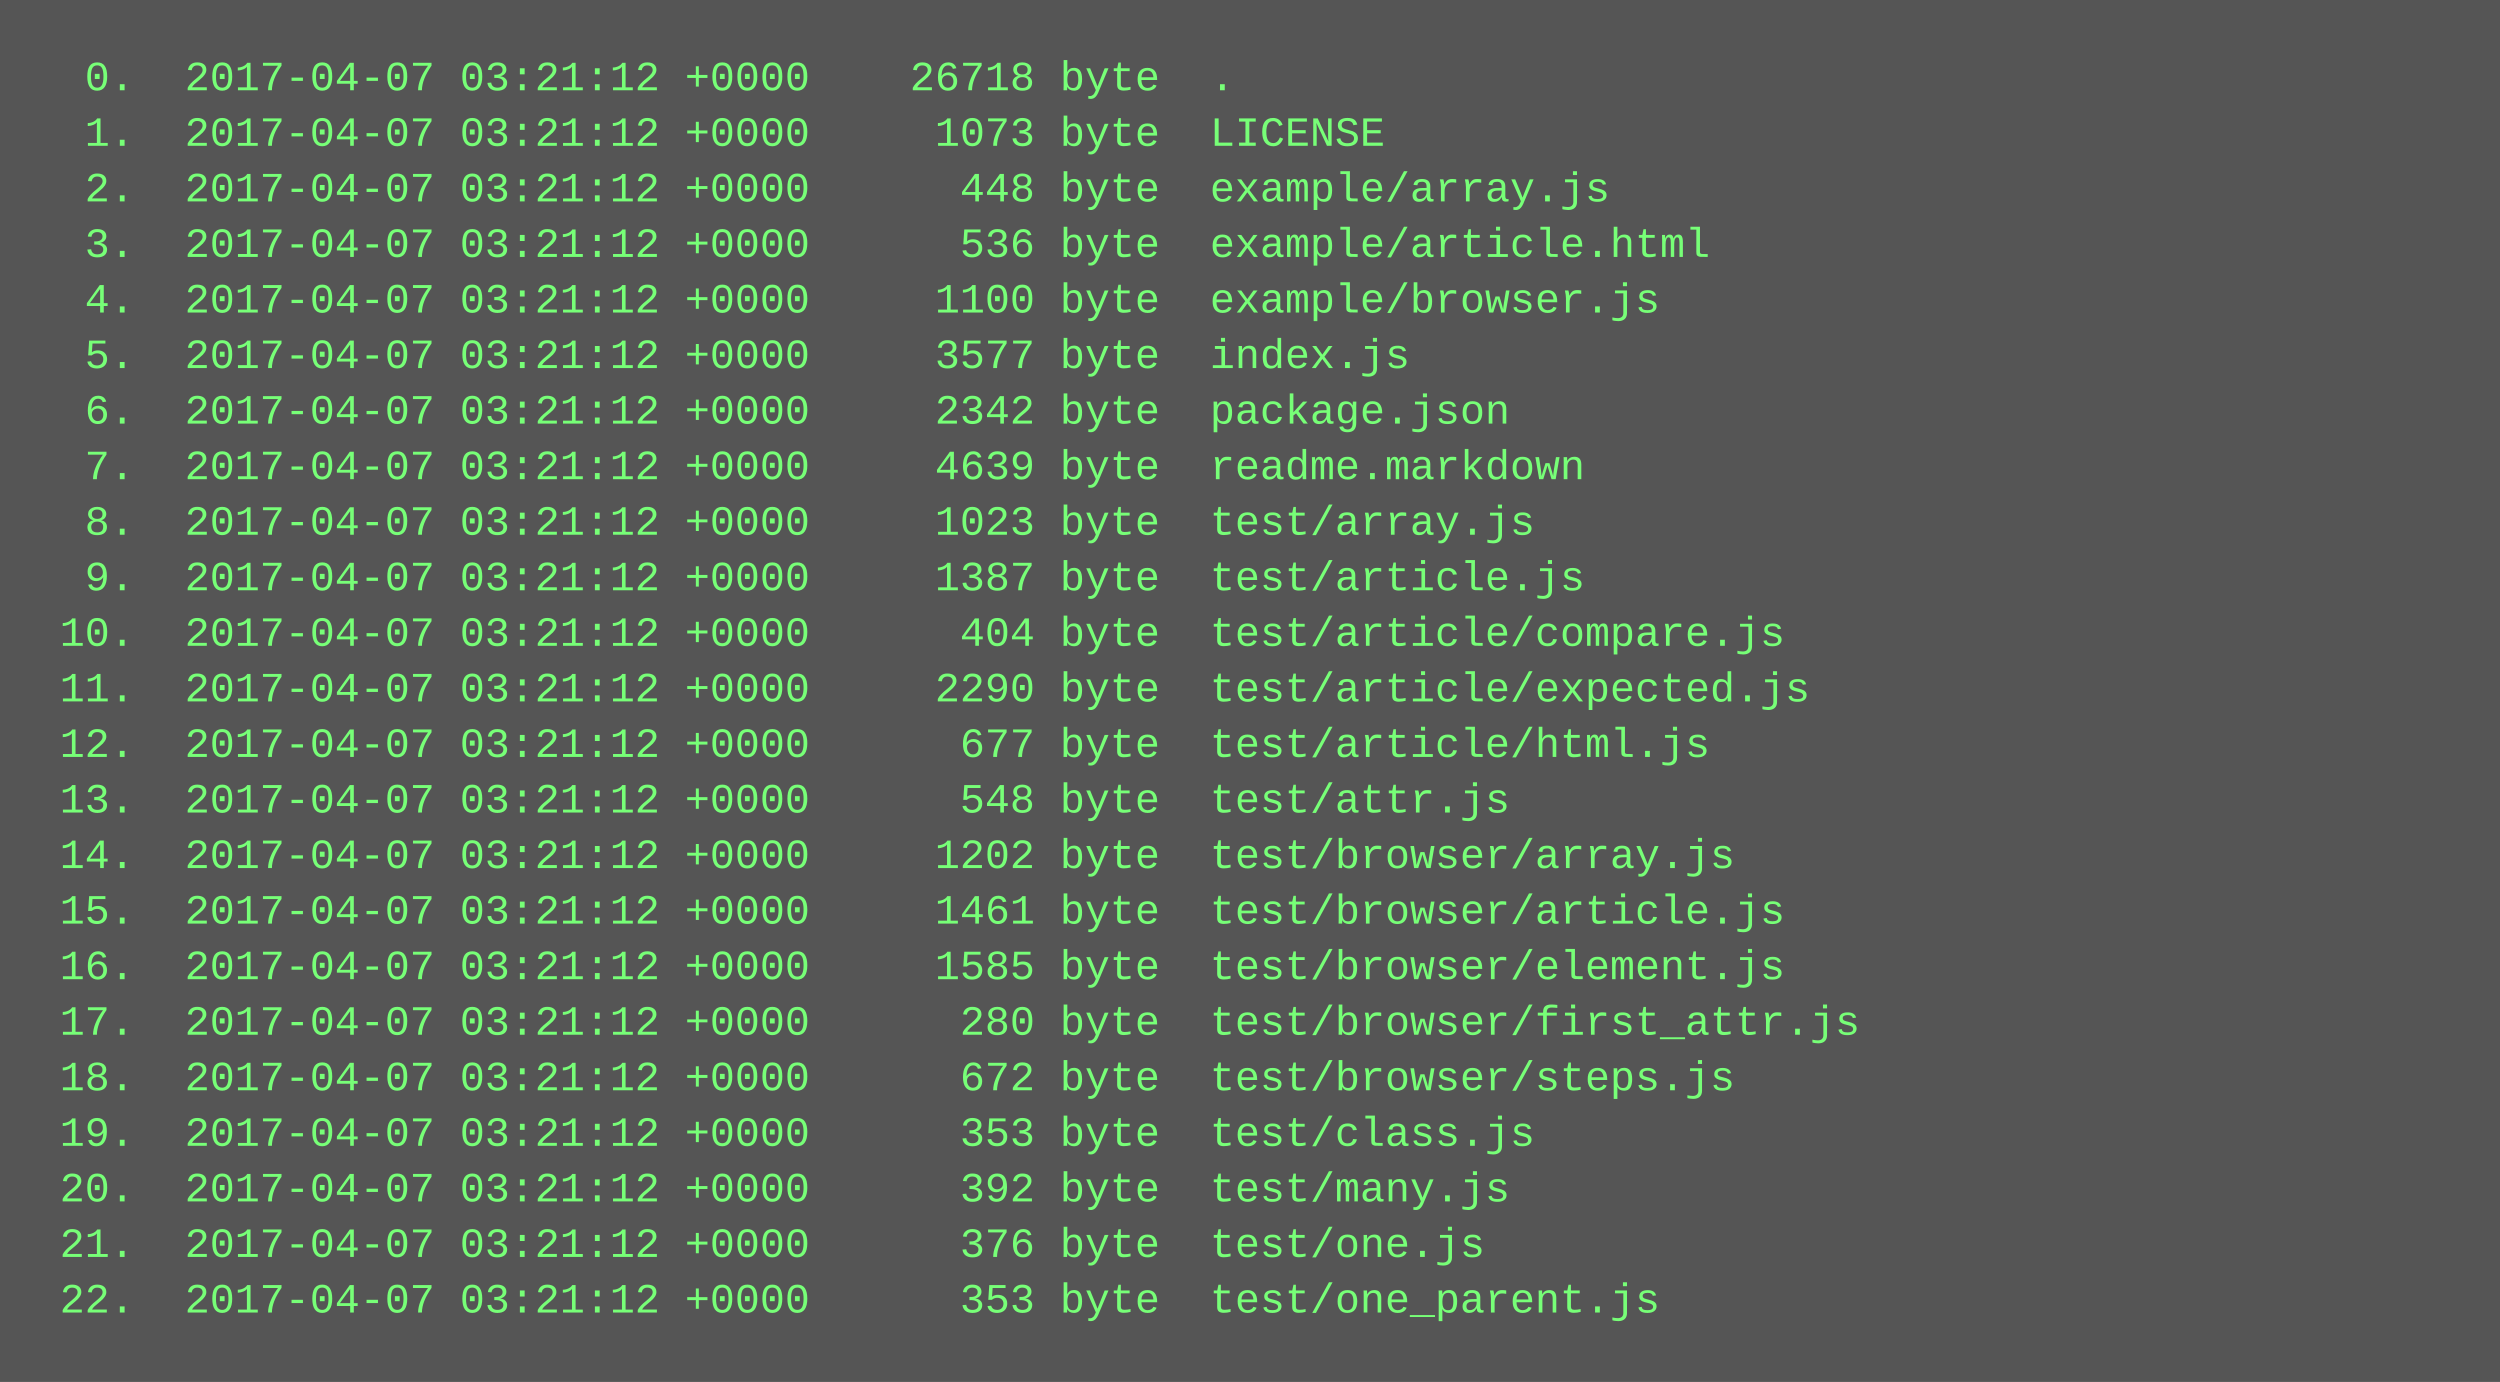
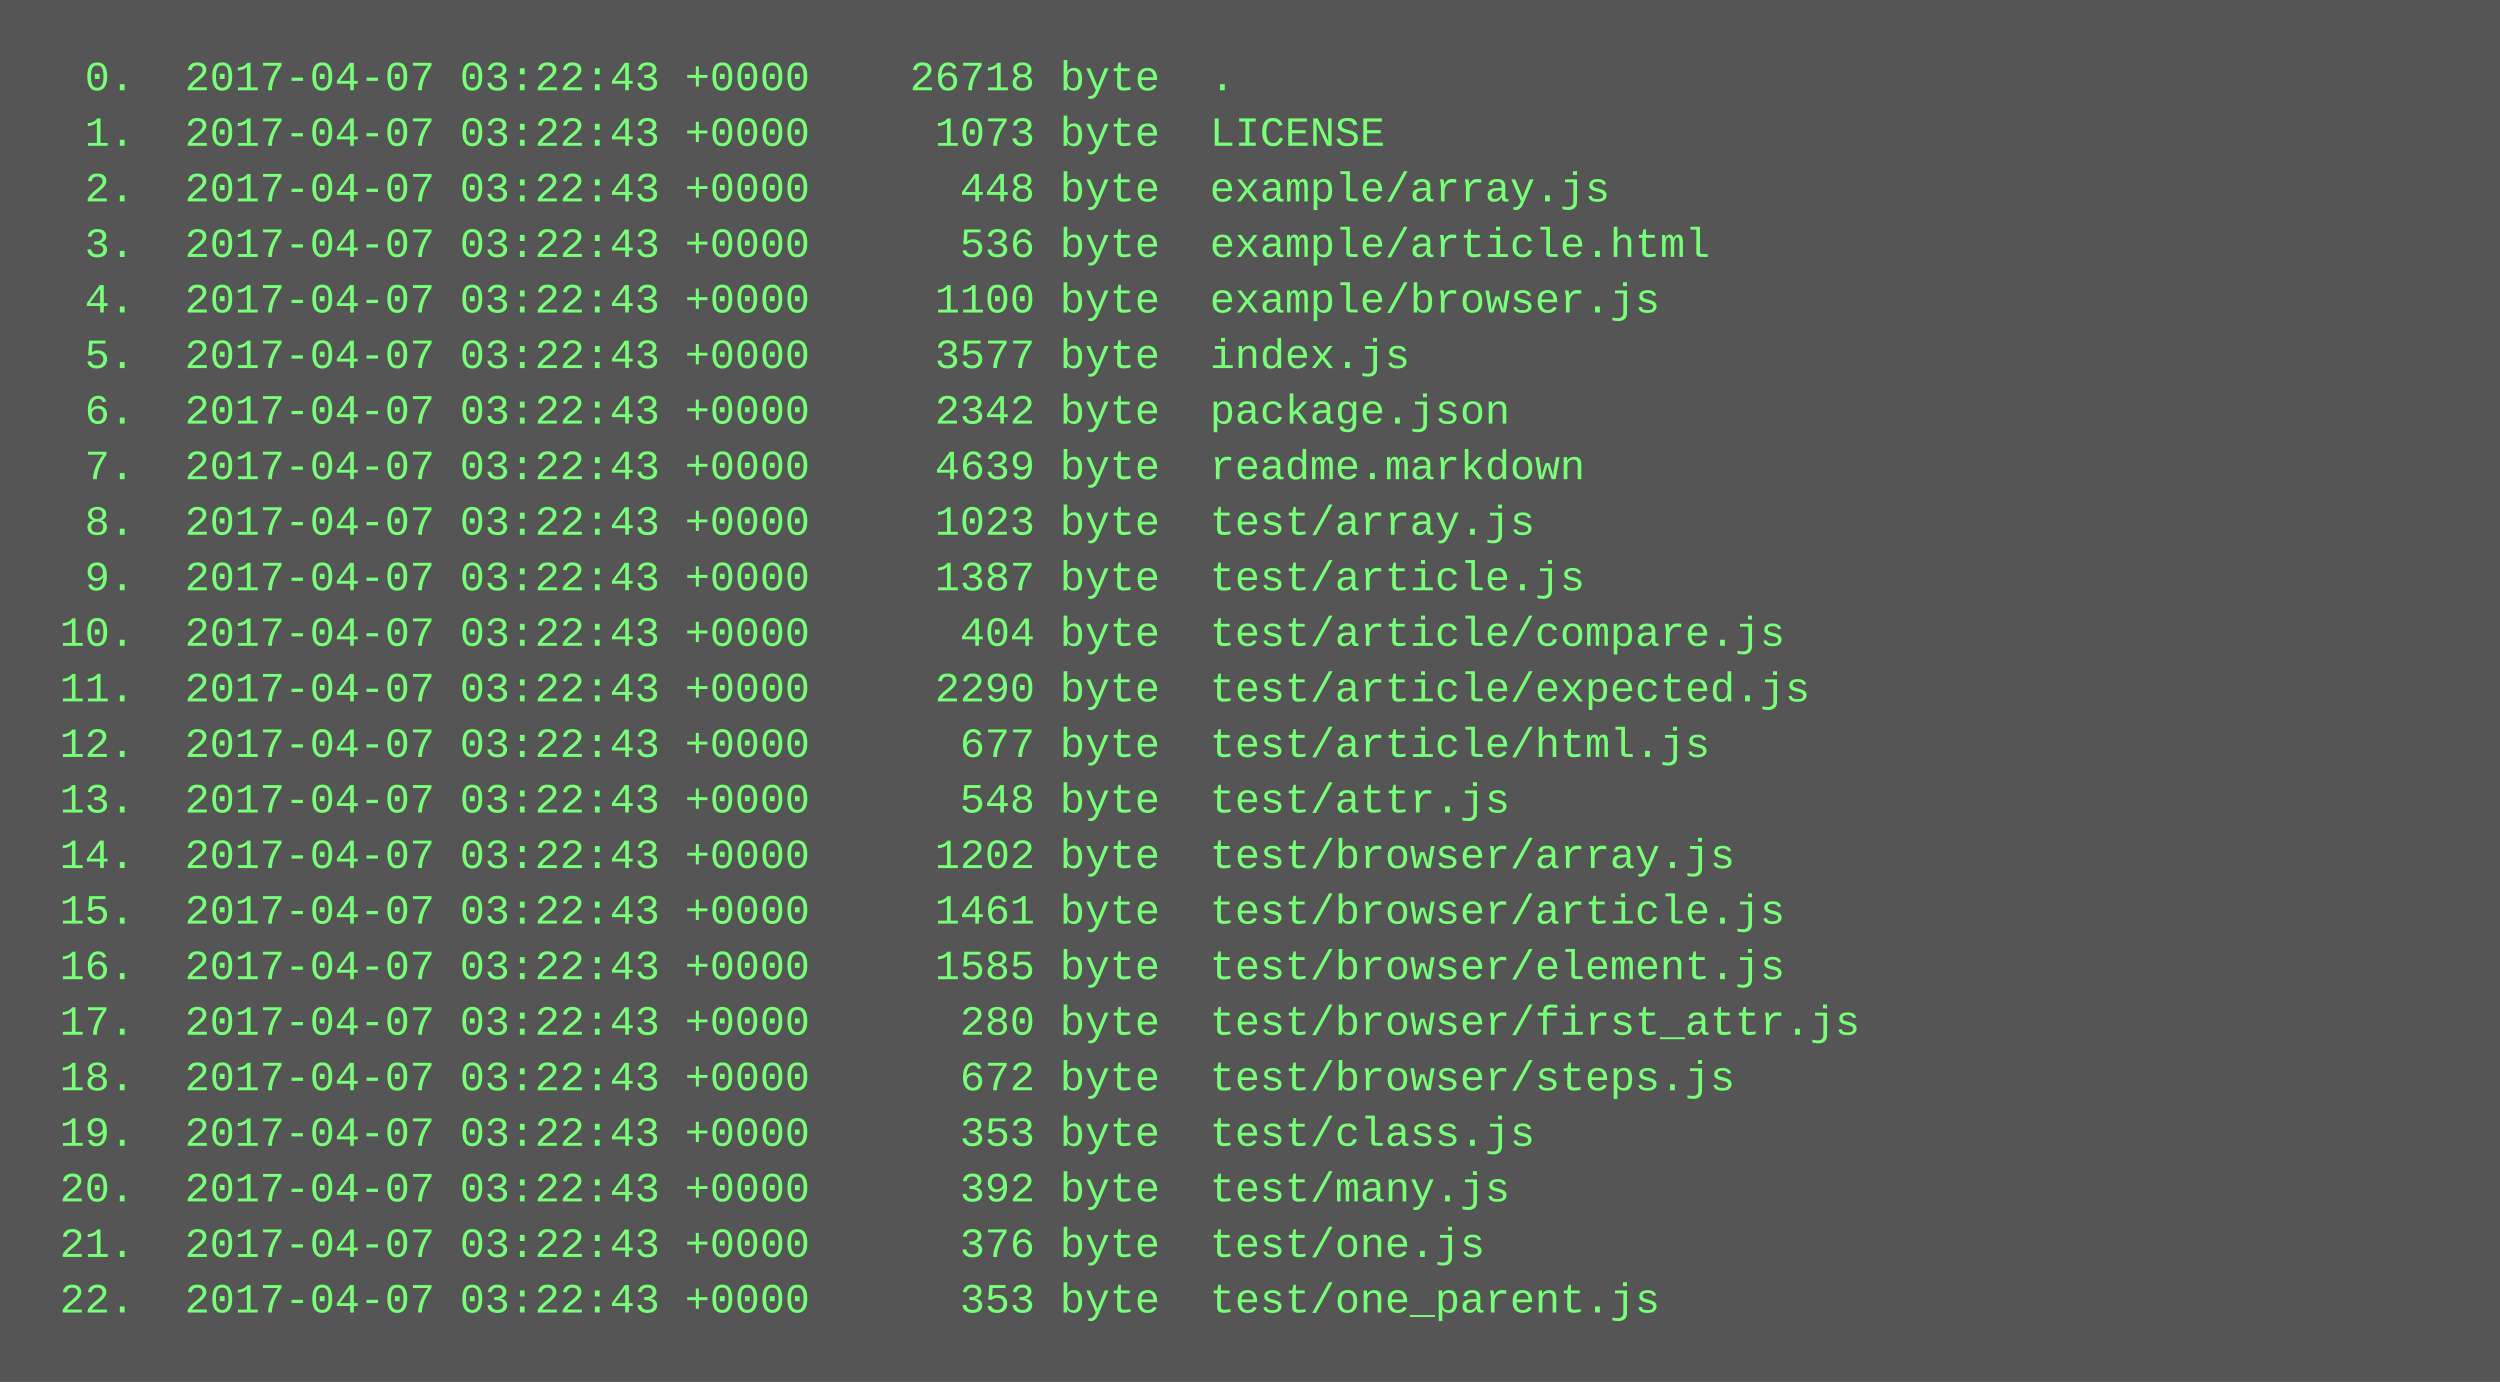
<svg xmlns="http://www.w3.org/2000/svg" height="398" width="720">
  <rect height="398" fill="#555" width="720" />
  <text fill="#7f7" font-family="Courier New" font-size="12" xml:space="preserve">
-     <tspan x="10" y="26">  0.  2017-04-07 03:21:12 +0000    26718 byte  .</tspan>
-     <tspan x="10" y="42">  1.  2017-04-07 03:21:12 +0000     1073 byte  LICENSE</tspan>
-     <tspan x="10" y="58">  2.  2017-04-07 03:21:12 +0000      448 byte  example/array.js</tspan>
-     <tspan x="10" y="74">  3.  2017-04-07 03:21:12 +0000      536 byte  example/article.html</tspan>
-     <tspan x="10" y="90">  4.  2017-04-07 03:21:12 +0000     1100 byte  example/browser.js</tspan>
-     <tspan x="10" y="106">  5.  2017-04-07 03:21:12 +0000     3577 byte  index.js</tspan>
-     <tspan x="10" y="122">  6.  2017-04-07 03:21:12 +0000     2342 byte  package.json</tspan>
-     <tspan x="10" y="138">  7.  2017-04-07 03:21:12 +0000     4639 byte  readme.markdown</tspan>
-     <tspan x="10" y="154">  8.  2017-04-07 03:21:12 +0000     1023 byte  test/array.js</tspan>
-     <tspan x="10" y="170">  9.  2017-04-07 03:21:12 +0000     1387 byte  test/article.js</tspan>
-     <tspan x="10" y="186"> 10.  2017-04-07 03:21:12 +0000      404 byte  test/article/compare.js</tspan>
-     <tspan x="10" y="202"> 11.  2017-04-07 03:21:12 +0000     2290 byte  test/article/expected.js</tspan>
-     <tspan x="10" y="218"> 12.  2017-04-07 03:21:12 +0000      677 byte  test/article/html.js</tspan>
-     <tspan x="10" y="234"> 13.  2017-04-07 03:21:12 +0000      548 byte  test/attr.js</tspan>
-     <tspan x="10" y="250"> 14.  2017-04-07 03:21:12 +0000     1202 byte  test/browser/array.js</tspan>
-     <tspan x="10" y="266"> 15.  2017-04-07 03:21:12 +0000     1461 byte  test/browser/article.js</tspan>
-     <tspan x="10" y="282"> 16.  2017-04-07 03:21:12 +0000     1585 byte  test/browser/element.js</tspan>
-     <tspan x="10" y="298"> 17.  2017-04-07 03:21:12 +0000      280 byte  test/browser/first_attr.js</tspan>
-     <tspan x="10" y="314"> 18.  2017-04-07 03:21:12 +0000      672 byte  test/browser/steps.js</tspan>
-     <tspan x="10" y="330"> 19.  2017-04-07 03:21:12 +0000      353 byte  test/class.js</tspan>
-     <tspan x="10" y="346"> 20.  2017-04-07 03:21:12 +0000      392 byte  test/many.js</tspan>
-     <tspan x="10" y="362"> 21.  2017-04-07 03:21:12 +0000      376 byte  test/one.js</tspan>
-     <tspan x="10" y="378"> 22.  2017-04-07 03:21:12 +0000      353 byte  test/one_parent.js</tspan>
+     <tspan x="10" y="26">  0.  2017-04-07 03:22:43 +0000    26718 byte  .</tspan>
+     <tspan x="10" y="42">  1.  2017-04-07 03:22:43 +0000     1073 byte  LICENSE</tspan>
+     <tspan x="10" y="58">  2.  2017-04-07 03:22:43 +0000      448 byte  example/array.js</tspan>
+     <tspan x="10" y="74">  3.  2017-04-07 03:22:43 +0000      536 byte  example/article.html</tspan>
+     <tspan x="10" y="90">  4.  2017-04-07 03:22:43 +0000     1100 byte  example/browser.js</tspan>
+     <tspan x="10" y="106">  5.  2017-04-07 03:22:43 +0000     3577 byte  index.js</tspan>
+     <tspan x="10" y="122">  6.  2017-04-07 03:22:43 +0000     2342 byte  package.json</tspan>
+     <tspan x="10" y="138">  7.  2017-04-07 03:22:43 +0000     4639 byte  readme.markdown</tspan>
+     <tspan x="10" y="154">  8.  2017-04-07 03:22:43 +0000     1023 byte  test/array.js</tspan>
+     <tspan x="10" y="170">  9.  2017-04-07 03:22:43 +0000     1387 byte  test/article.js</tspan>
+     <tspan x="10" y="186"> 10.  2017-04-07 03:22:43 +0000      404 byte  test/article/compare.js</tspan>
+     <tspan x="10" y="202"> 11.  2017-04-07 03:22:43 +0000     2290 byte  test/article/expected.js</tspan>
+     <tspan x="10" y="218"> 12.  2017-04-07 03:22:43 +0000      677 byte  test/article/html.js</tspan>
+     <tspan x="10" y="234"> 13.  2017-04-07 03:22:43 +0000      548 byte  test/attr.js</tspan>
+     <tspan x="10" y="250"> 14.  2017-04-07 03:22:43 +0000     1202 byte  test/browser/array.js</tspan>
+     <tspan x="10" y="266"> 15.  2017-04-07 03:22:43 +0000     1461 byte  test/browser/article.js</tspan>
+     <tspan x="10" y="282"> 16.  2017-04-07 03:22:43 +0000     1585 byte  test/browser/element.js</tspan>
+     <tspan x="10" y="298"> 17.  2017-04-07 03:22:43 +0000      280 byte  test/browser/first_attr.js</tspan>
+     <tspan x="10" y="314"> 18.  2017-04-07 03:22:43 +0000      672 byte  test/browser/steps.js</tspan>
+     <tspan x="10" y="330"> 19.  2017-04-07 03:22:43 +0000      353 byte  test/class.js</tspan>
+     <tspan x="10" y="346"> 20.  2017-04-07 03:22:43 +0000      392 byte  test/many.js</tspan>
+     <tspan x="10" y="362"> 21.  2017-04-07 03:22:43 +0000      376 byte  test/one.js</tspan>
+     <tspan x="10" y="378"> 22.  2017-04-07 03:22:43 +0000      353 byte  test/one_parent.js</tspan>
  </text>
</svg>
